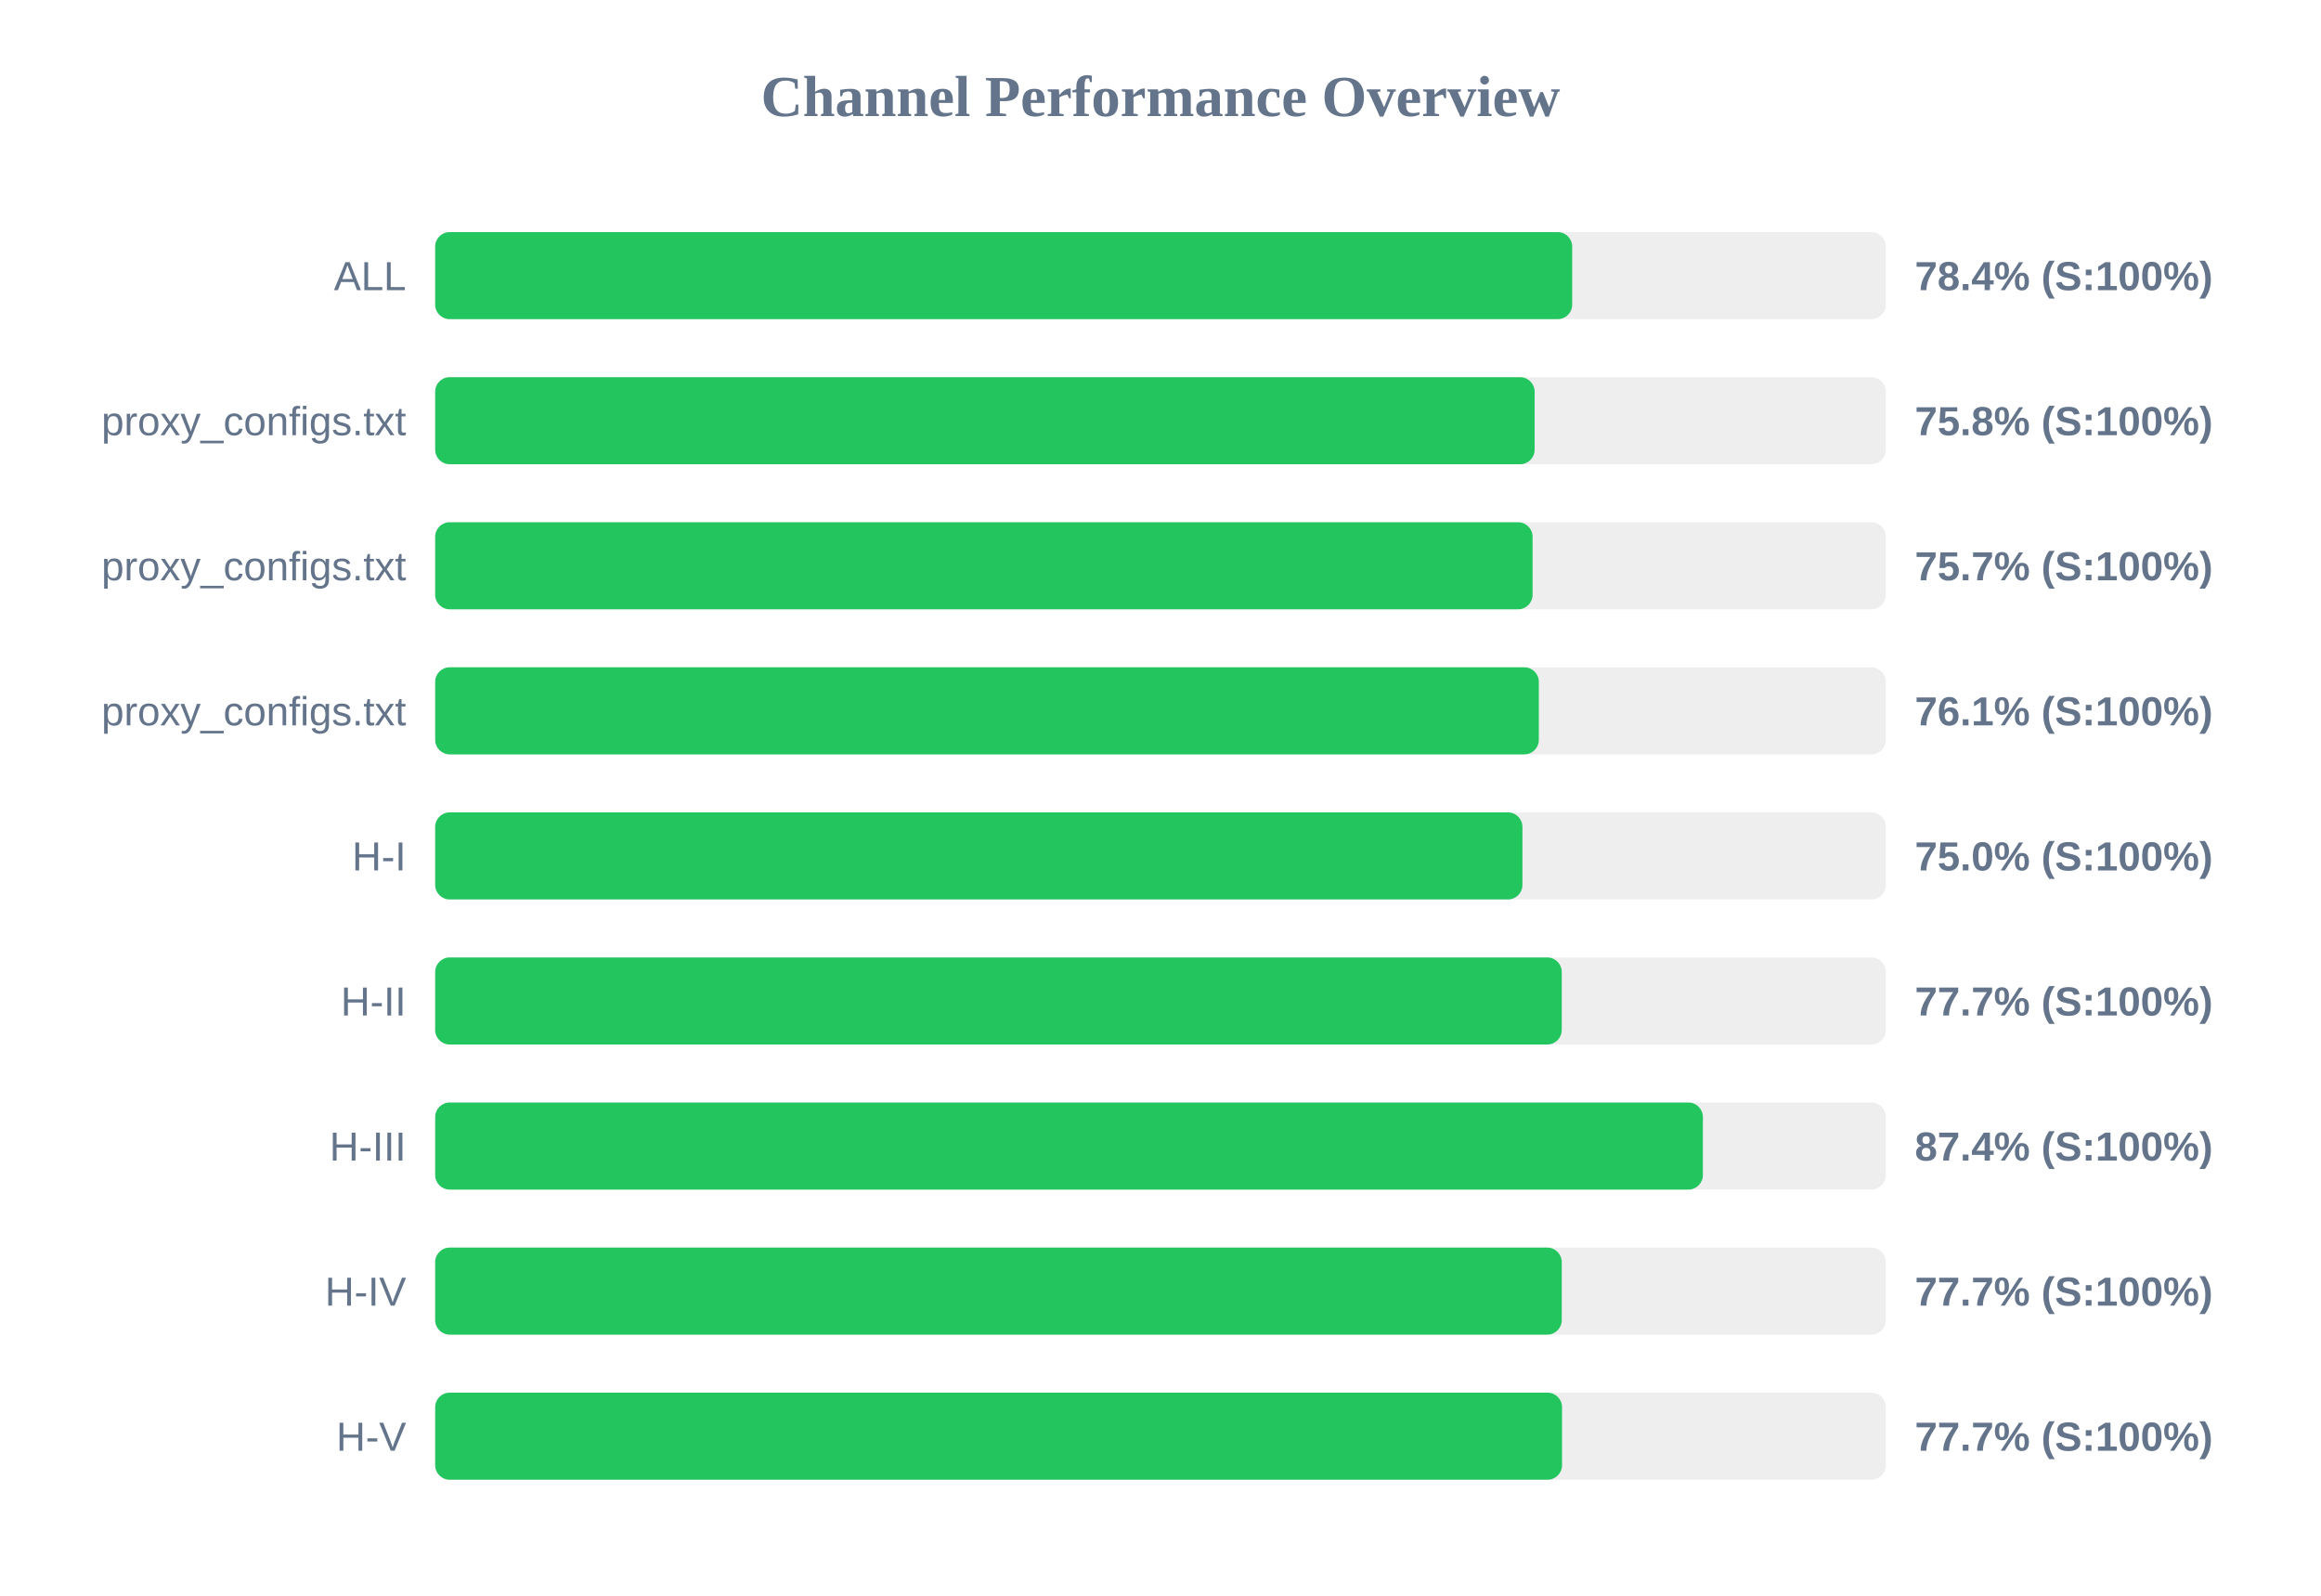
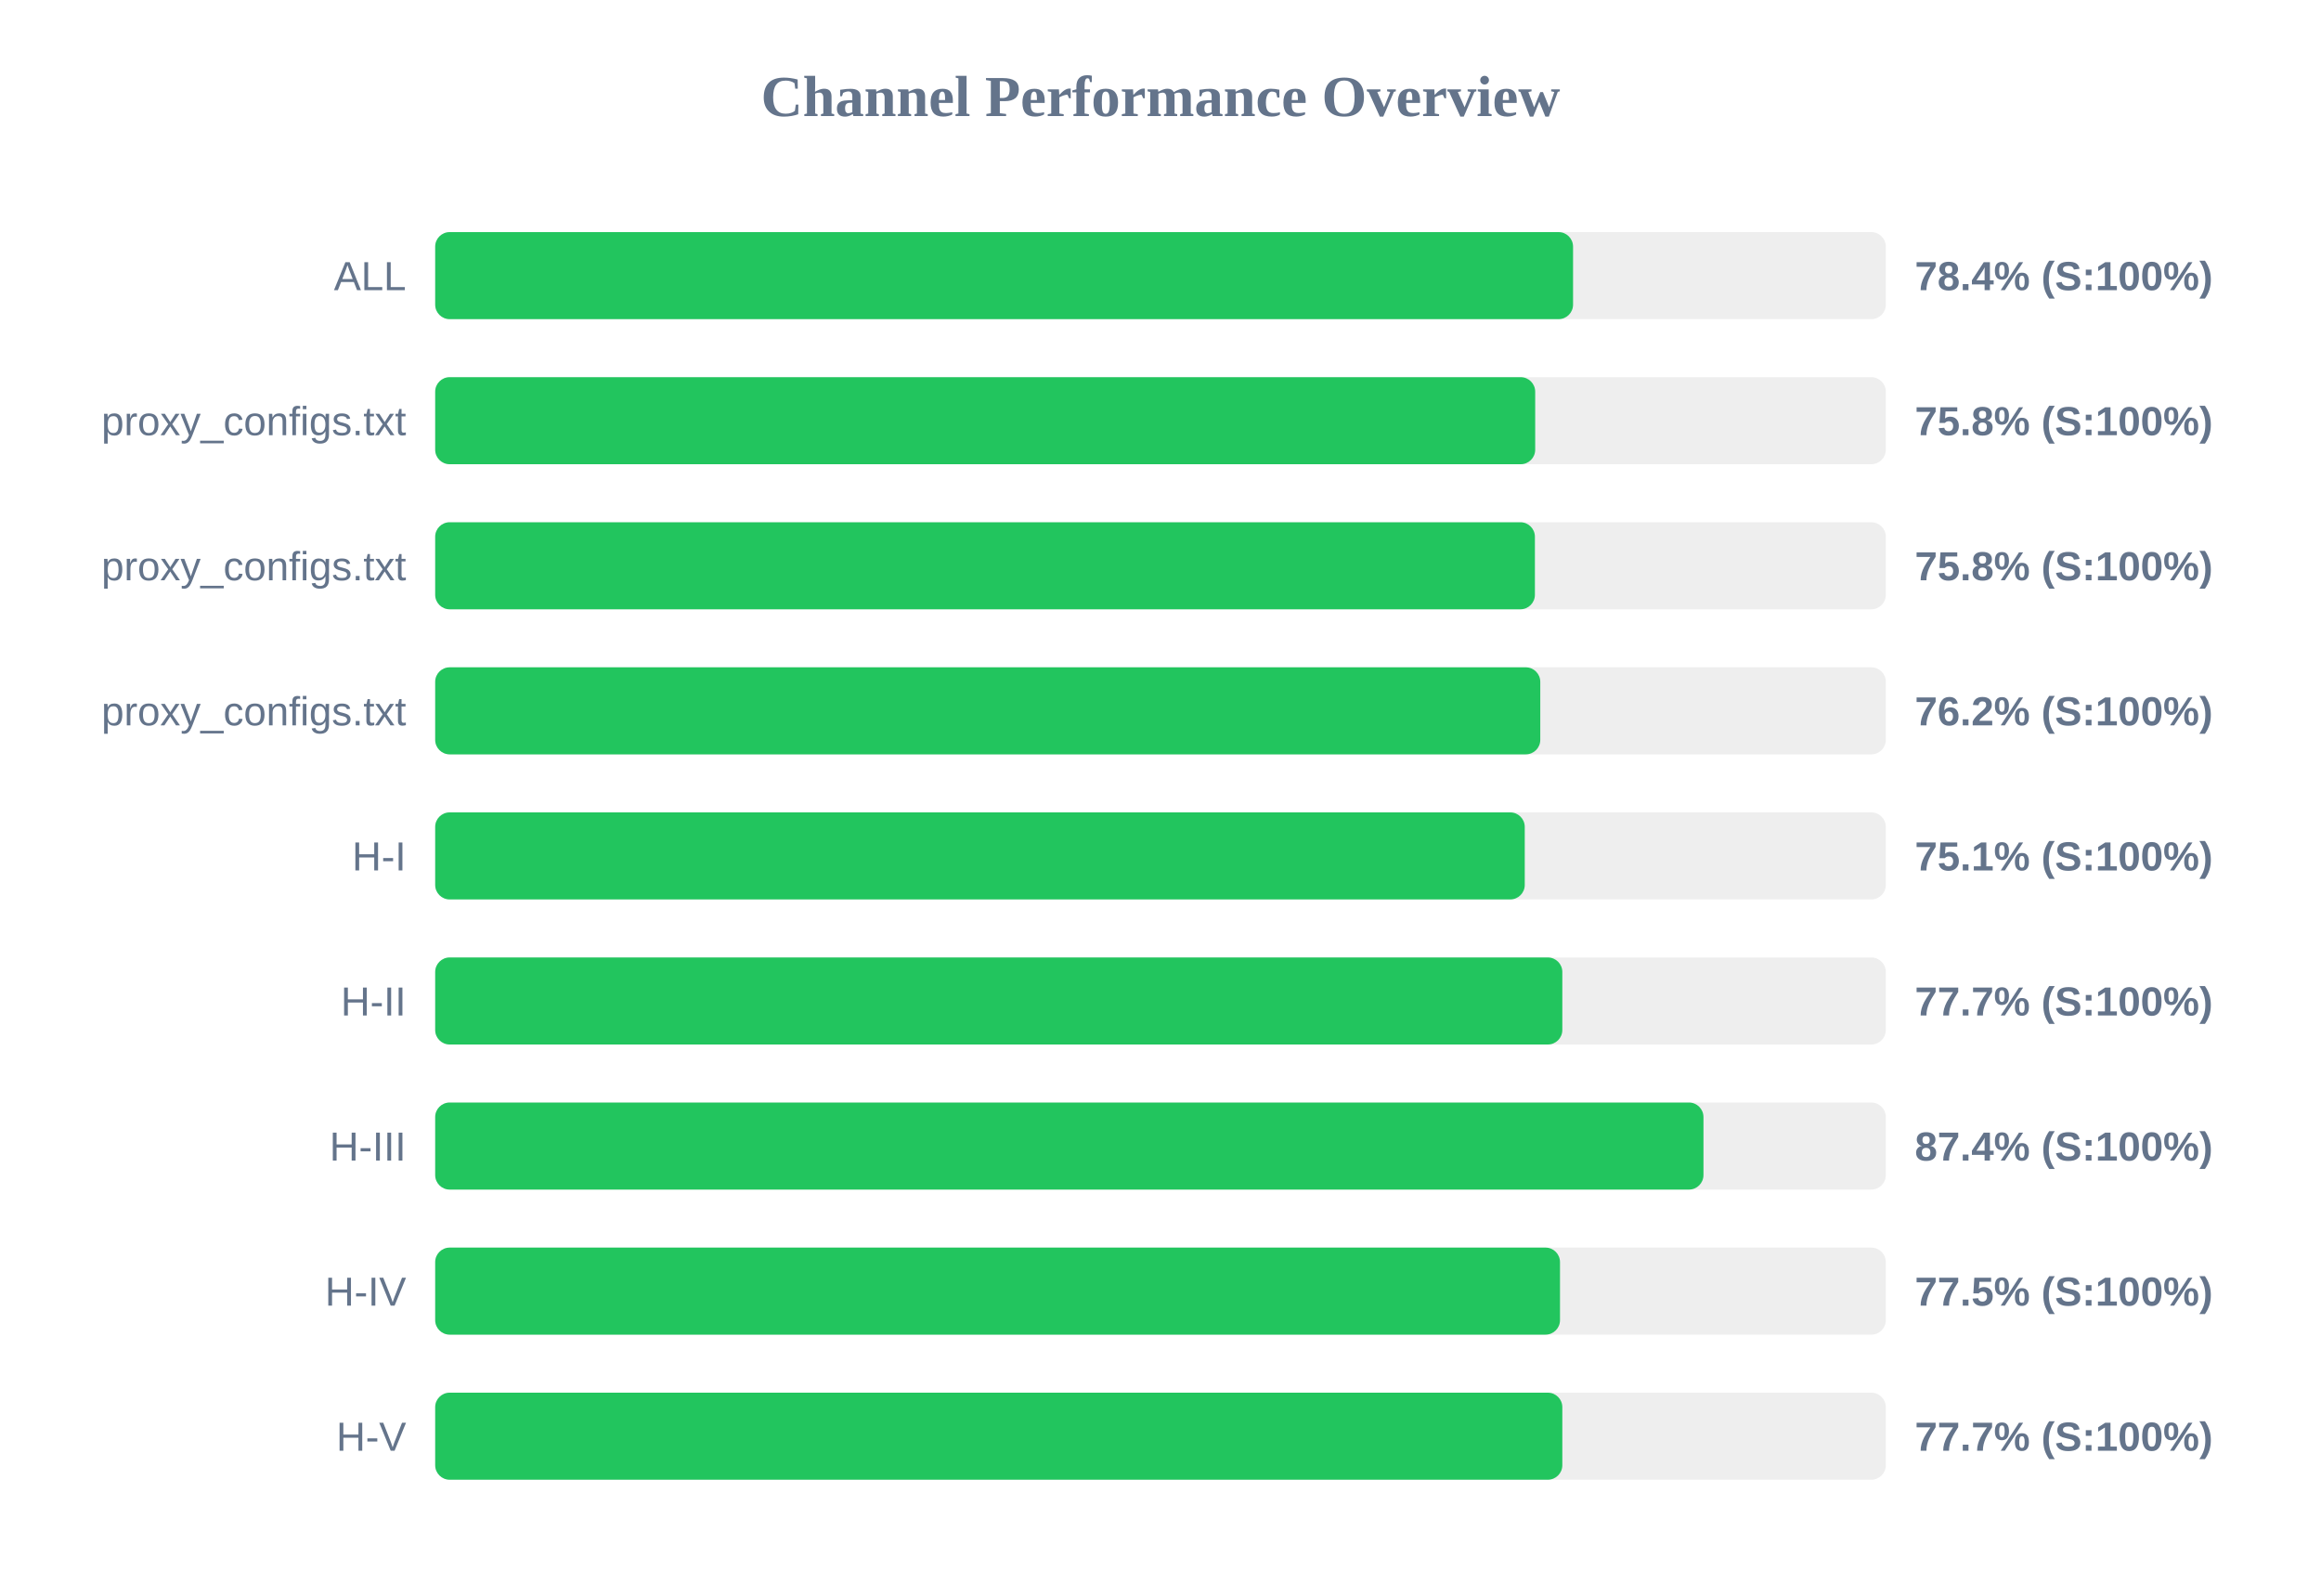
<svg xmlns="http://www.w3.org/2000/svg" width="800" height="550" version="1.1">
  <style>
        .row { font: 14px Arial; fill: #64748b; }
        .score { font: bold 14px Arial; fill: #64748b; }
    </style>
  <text x="400" y="40" text-anchor="middle" font-size="20px" font-weight="bold" fill="#64748b">Channel Performance Overview</text>
  <rect x="150" y="80" width="500" height="30" fill="#eee" rx="5" />
-   <rect x="150" y="80" width="391.9" height="30" fill="#22c55e" rx="5" />
+   <rect x="150" y="80" width="392.2" height="30" fill="#22c55e" rx="5" />
  <text x="140" y="100" text-anchor="end" class="row">ALL</text>
  <text x="660" y="100" text-anchor="start" class="score">78.4% (S:100%)</text>
  <rect x="150" y="130" width="500" height="30" fill="#eee" rx="5" />
-   <rect x="150" y="130" width="378.95" height="30" fill="#22c55e" rx="5" />
+   <rect x="150" y="130" width="379.15" height="30" fill="#22c55e" rx="5" />
  <text x="140" y="150" text-anchor="end" class="row">proxy_configs.txt</text>
  <text x="660" y="150" text-anchor="start" class="score">75.8% (S:100%)</text>
  <rect x="150" y="180" width="500" height="30" fill="#eee" rx="5" />
-   <rect x="150" y="180" width="378.25" height="30" fill="#22c55e" rx="5" />
+   <rect x="150" y="180" width="379.05" height="30" fill="#22c55e" rx="5" />
  <text x="140" y="200" text-anchor="end" class="row">proxy_configs.txt</text>
-   <text x="660" y="200" text-anchor="start" class="score">75.7% (S:100%)</text>
+   <text x="660" y="200" text-anchor="start" class="score">75.8% (S:100%)</text>
  <rect x="150" y="230" width="500" height="30" fill="#eee" rx="5" />
-   <rect x="150" y="230" width="380.4" height="30" fill="#22c55e" rx="5" />
+   <rect x="150" y="230" width="380.9" height="30" fill="#22c55e" rx="5" />
  <text x="140" y="250" text-anchor="end" class="row">proxy_configs.txt</text>
-   <text x="660" y="250" text-anchor="start" class="score">76.1% (S:100%)</text>
+   <text x="660" y="250" text-anchor="start" class="score">76.2% (S:100%)</text>
  <rect x="150" y="280" width="500" height="30" fill="#eee" rx="5" />
-   <rect x="150" y="280" width="374.75" height="30" fill="#22c55e" rx="5" />
+   <rect x="150" y="280" width="375.55" height="30" fill="#22c55e" rx="5" />
  <text x="140" y="300" text-anchor="end" class="row">H-I</text>
-   <text x="660" y="300" text-anchor="start" class="score">75.0% (S:100%)</text>
+   <text x="660" y="300" text-anchor="start" class="score">75.1% (S:100%)</text>
  <rect x="150" y="330" width="500" height="30" fill="#eee" rx="5" />
-   <rect x="150" y="330" width="388.3" height="30" fill="#22c55e" rx="5" />
+   <rect x="150" y="330" width="388.5" height="30" fill="#22c55e" rx="5" />
  <text x="140" y="350" text-anchor="end" class="row">H-II</text>
  <text x="660" y="350" text-anchor="start" class="score">77.7% (S:100%)</text>
  <rect x="150" y="380" width="500" height="30" fill="#eee" rx="5" />
-   <rect x="150" y="380" width="436.95" height="30" fill="#22c55e" rx="5" />
+   <rect x="150" y="380" width="437.15" height="30" fill="#22c55e" rx="5" />
  <text x="140" y="400" text-anchor="end" class="row">H-III</text>
  <text x="660" y="400" text-anchor="start" class="score">87.4% (S:100%)</text>
  <rect x="150" y="430" width="500" height="30" fill="#eee" rx="5" />
-   <rect x="150" y="430" width="388.3" height="30" fill="#22c55e" rx="5" />
+   <rect x="150" y="430" width="387.7" height="30" fill="#22c55e" rx="5" />
  <text x="140" y="450" text-anchor="end" class="row">H-IV</text>
-   <text x="660" y="450" text-anchor="start" class="score">77.7% (S:100%)</text>
+   <text x="660" y="450" text-anchor="start" class="score">77.5% (S:100%)</text>
  <rect x="150" y="480" width="500" height="30" fill="#eee" rx="5" />
-   <rect x="150" y="480" width="388.4" height="30" fill="#22c55e" rx="5" />
+   <rect x="150" y="480" width="388.5" height="30" fill="#22c55e" rx="5" />
  <text x="140" y="500" text-anchor="end" class="row">H-V</text>
  <text x="660" y="500" text-anchor="start" class="score">77.7% (S:100%)</text>
</svg>
